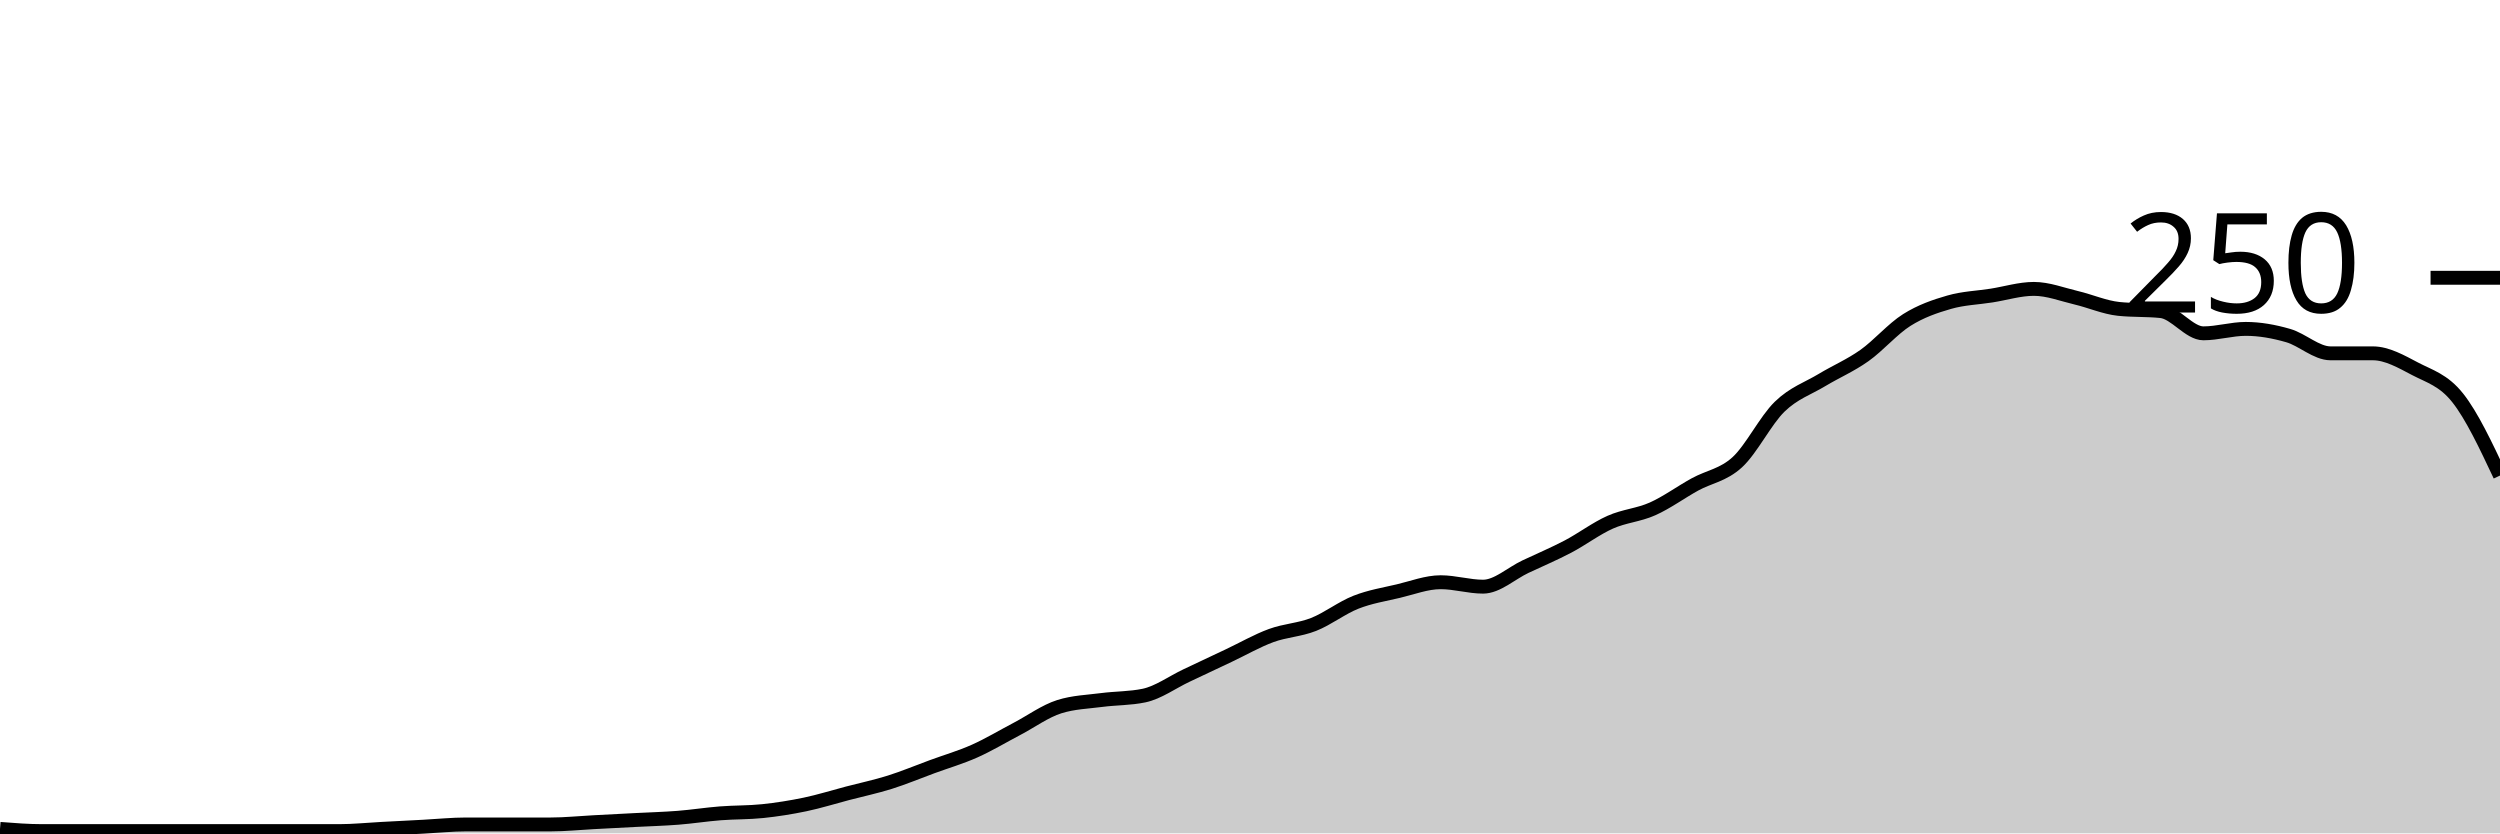
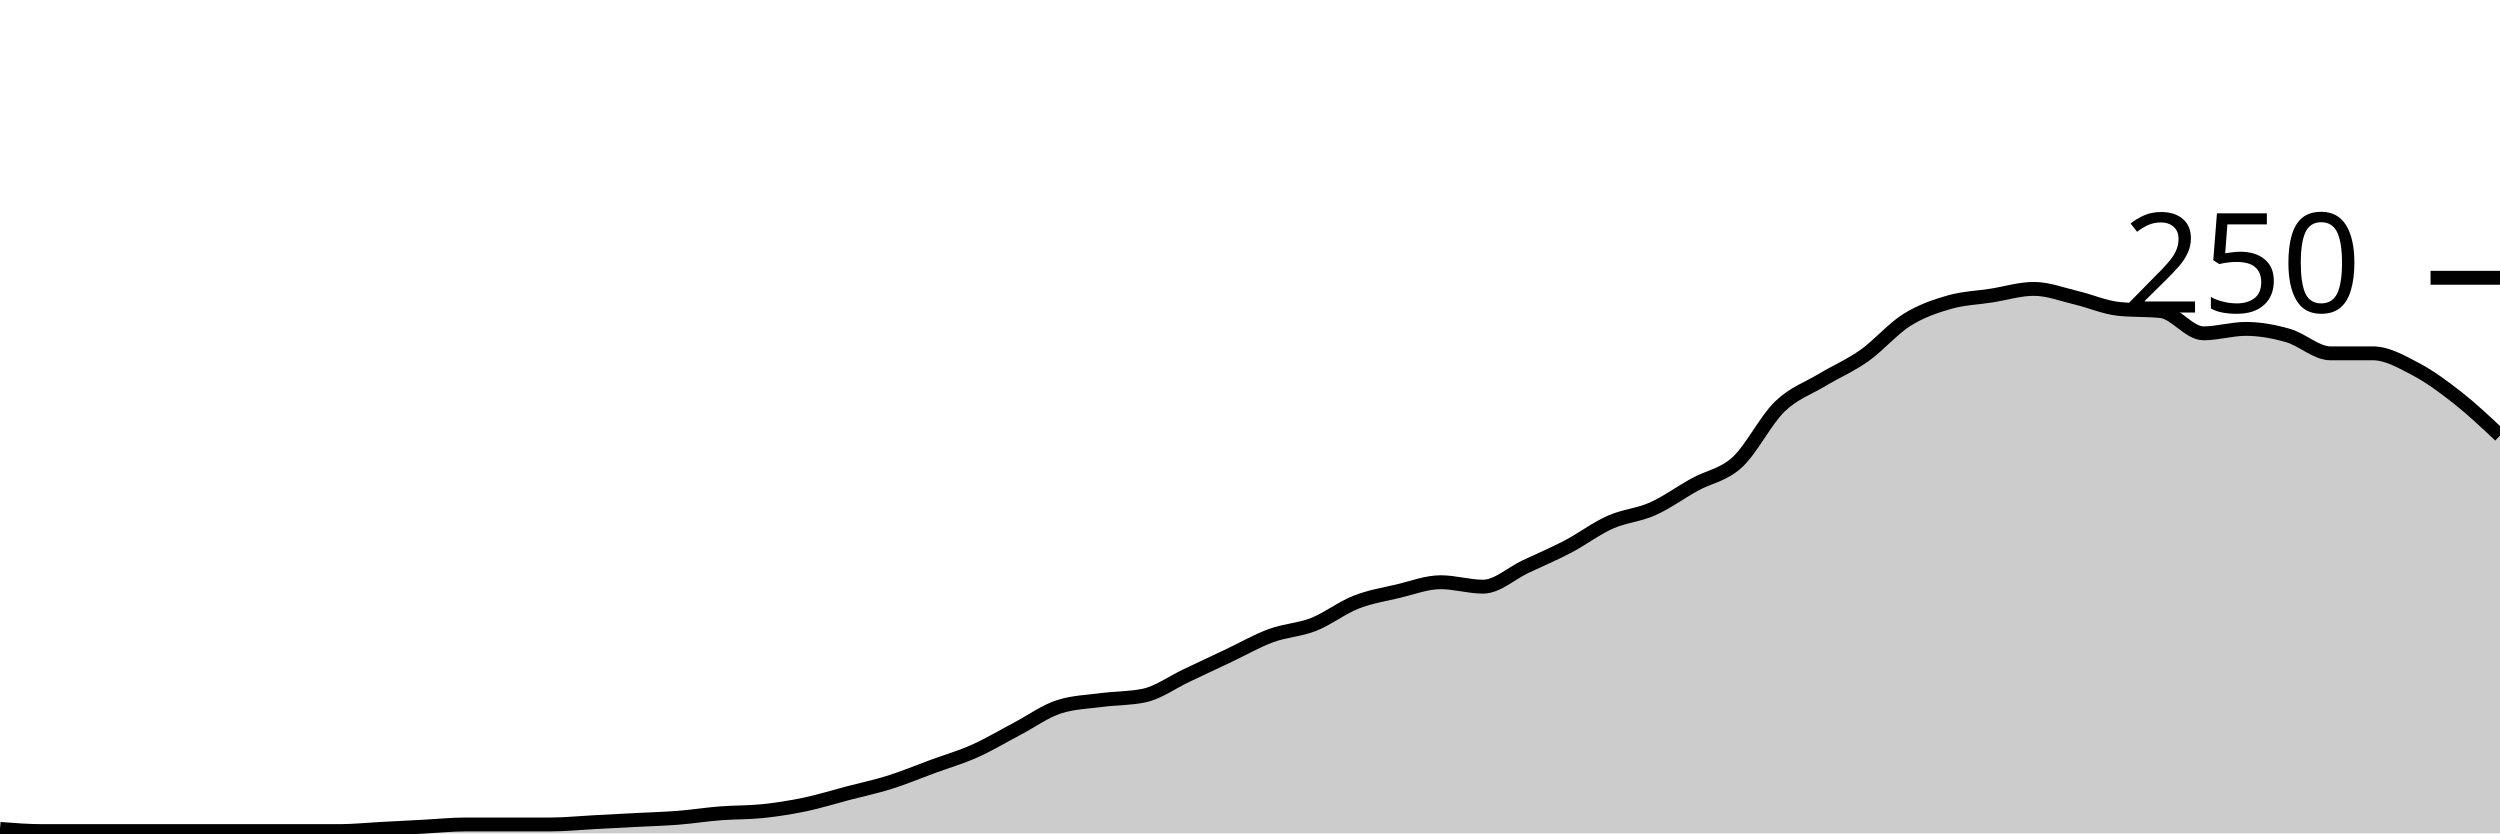
<svg xmlns="http://www.w3.org/2000/svg" viewBox="0 0 180 60">
  <g transform="translate(0,20)">
-     <path class="area" fill="rgba(0, 0, 0, 0.2)" d="M0,39.68C1.017,39.76,2.034,39.84,3.051,39.84C4.068,39.84,5.085,39.84,6.102,39.84C7.119,39.84,8.136,39.84,9.153,39.84C10.169,39.84,11.186,39.84,12.203,39.84C13.22,39.84,14.237,39.84,15.254,39.84C16.271,39.84,17.288,39.84,18.305,39.84C19.322,39.84,20.339,39.84,21.356,39.84C22.373,39.84,23.39,39.84,24.407,39.84C25.424,39.84,26.441,39.733,27.458,39.68C28.475,39.627,29.492,39.573,30.508,39.52C31.525,39.467,32.542,39.36,33.559,39.36C34.576,39.36,35.593,39.36,36.61,39.36C37.627,39.36,38.644,39.36,39.661,39.36C40.678,39.36,41.695,39.253,42.712,39.2C43.729,39.147,44.746,39.093,45.763,39.04C46.78,38.987,47.797,38.96,48.814,38.88C49.831,38.8,50.847,38.64,51.864,38.56C52.881,38.48,53.898,38.507,54.915,38.4C55.932,38.293,56.949,38.133,57.966,37.92C58.983,37.707,60,37.387,61.017,37.12C62.034,36.853,63.051,36.64,64.068,36.32C65.085,36,66.102,35.573,67.119,35.2C68.136,34.827,69.153,34.533,70.169,34.08C71.186,33.627,72.203,33.013,73.22,32.48C74.237,31.947,75.254,31.2,76.271,30.88C77.288,30.56,78.305,30.533,79.322,30.4C80.339,30.267,81.356,30.293,82.373,30.08C83.39,29.867,84.407,29.12,85.424,28.64C86.441,28.16,87.458,27.68,88.475,27.2C89.492,26.72,90.508,26.133,91.525,25.76C92.542,25.387,93.559,25.36,94.576,24.96C95.593,24.56,96.61,23.76,97.627,23.36C98.644,22.96,99.661,22.8,100.678,22.56C101.695,22.32,102.712,21.92,103.729,21.92C104.746,21.92,105.763,22.24,106.78,22.24C107.797,22.24,108.814,21.28,109.831,20.8C110.847,20.32,111.864,19.893,112.881,19.36C113.898,18.827,114.915,18.053,115.932,17.6C116.949,17.147,117.966,17.093,118.983,16.64C120,16.187,121.017,15.44,122.034,14.88C123.051,14.32,124.068,14.213,125.085,13.28C126.102,12.347,127.119,10.267,128.136,9.28C129.153,8.293,130.169,7.973,131.186,7.36C132.203,6.747,133.22,6.32,134.237,5.6C135.254,4.88,136.271,3.68,137.288,3.04C138.305,2.4,139.322,2.053,140.339,1.76C141.356,1.467,142.373,1.44,143.39,1.28C144.407,1.12,145.424,0.8,146.441,0.8C147.458,0.8,148.475,1.2,149.492,1.44C150.508,1.68,151.525,2.133,152.542,2.24C153.559,2.347,154.576,2.293,155.593,2.4C156.61,2.507,157.627,4,158.644,4C159.661,4,160.678,3.68,161.695,3.68C162.712,3.68,163.729,3.867,164.746,4.16C165.763,4.453,166.78,5.44,167.797,5.44C168.814,5.44,169.831,5.44,170.847,5.44C171.864,5.44,172.881,6.027,173.898,6.56C174.915,7.093,175.932,7.36,176.949,8.64C177.966,9.92,178.983,12.08,180,14.24L180,40C178.983,40,177.966,40,176.949,40C175.932,40,174.915,40,173.898,40C172.881,40,171.864,40,170.847,40C169.831,40,168.814,40,167.797,40C166.78,40,165.763,40,164.746,40C163.729,40,162.712,40,161.695,40C160.678,40,159.661,40,158.644,40C157.627,40,156.61,40,155.593,40C154.576,40,153.559,40,152.542,40C151.525,40,150.508,40,149.492,40C148.475,40,147.458,40,146.441,40C145.424,40,144.407,40,143.39,40C142.373,40,141.356,40,140.339,40C139.322,40,138.305,40,137.288,40C136.271,40,135.254,40,134.237,40C133.22,40,132.203,40,131.186,40C130.169,40,129.153,40,128.136,40C127.119,40,126.102,40,125.085,40C124.068,40,123.051,40,122.034,40C121.017,40,120,40,118.983,40C117.966,40,116.949,40,115.932,40C114.915,40,113.898,40,112.881,40C111.864,40,110.847,40,109.831,40C108.814,40,107.797,40,106.78,40C105.763,40,104.746,40,103.729,40C102.712,40,101.695,40,100.678,40C99.661,40,98.644,40,97.627,40C96.61,40,95.593,40,94.576,40C93.559,40,92.542,40,91.525,40C90.508,40,89.492,40,88.475,40C87.458,40,86.441,40,85.424,40C84.407,40,83.39,40,82.373,40C81.356,40,80.339,40,79.322,40C78.305,40,77.288,40,76.271,40C75.254,40,74.237,40,73.22,40C72.203,40,71.186,40,70.169,40C69.153,40,68.136,40,67.119,40C66.102,40,65.085,40,64.068,40C63.051,40,62.034,40,61.017,40C60,40,58.983,40,57.966,40C56.949,40,55.932,40,54.915,40C53.898,40,52.881,40,51.864,40C50.847,40,49.831,40,48.814,40C47.797,40,46.78,40,45.763,40C44.746,40,43.729,40,42.712,40C41.695,40,40.678,40,39.661,40C38.644,40,37.627,40,36.61,40C35.593,40,34.576,40,33.559,40C32.542,40,31.525,40,30.508,40C29.492,40,28.475,40,27.458,40C26.441,40,25.424,40,24.407,40C23.39,40,22.373,40,21.356,40C20.339,40,19.322,40,18.305,40C17.288,40,16.271,40,15.254,40C14.237,40,13.22,40,12.203,40C11.186,40,10.169,40,9.153,40C8.136,40,7.119,40,6.102,40C5.085,40,4.068,40,3.051,40C2.034,40,1.017,40,0,40Z" />
-     <path class="line" stroke="black" fill="none" d="M0,39.68C1.017,39.76,2.034,39.84,3.051,39.84C4.068,39.84,5.085,39.84,6.102,39.84C7.119,39.84,8.136,39.84,9.153,39.84C10.169,39.84,11.186,39.84,12.203,39.84C13.22,39.84,14.237,39.84,15.254,39.84C16.271,39.84,17.288,39.84,18.305,39.84C19.322,39.84,20.339,39.84,21.356,39.84C22.373,39.84,23.39,39.84,24.407,39.84C25.424,39.84,26.441,39.733,27.458,39.68C28.475,39.627,29.492,39.573,30.508,39.52C31.525,39.467,32.542,39.36,33.559,39.36C34.576,39.36,35.593,39.36,36.61,39.36C37.627,39.36,38.644,39.36,39.661,39.36C40.678,39.36,41.695,39.253,42.712,39.2C43.729,39.147,44.746,39.093,45.763,39.04C46.78,38.987,47.797,38.96,48.814,38.88C49.831,38.8,50.847,38.64,51.864,38.56C52.881,38.48,53.898,38.507,54.915,38.4C55.932,38.293,56.949,38.133,57.966,37.92C58.983,37.707,60,37.387,61.017,37.12C62.034,36.853,63.051,36.64,64.068,36.32C65.085,36,66.102,35.573,67.119,35.2C68.136,34.827,69.153,34.533,70.169,34.08C71.186,33.627,72.203,33.013,73.22,32.48C74.237,31.947,75.254,31.2,76.271,30.88C77.288,30.56,78.305,30.533,79.322,30.4C80.339,30.267,81.356,30.293,82.373,30.08C83.39,29.867,84.407,29.12,85.424,28.64C86.441,28.16,87.458,27.68,88.475,27.2C89.492,26.72,90.508,26.133,91.525,25.76C92.542,25.387,93.559,25.36,94.576,24.96C95.593,24.56,96.61,23.76,97.627,23.36C98.644,22.96,99.661,22.8,100.678,22.56C101.695,22.32,102.712,21.92,103.729,21.92C104.746,21.92,105.763,22.24,106.78,22.24C107.797,22.24,108.814,21.28,109.831,20.8C110.847,20.32,111.864,19.893,112.881,19.36C113.898,18.827,114.915,18.053,115.932,17.6C116.949,17.147,117.966,17.093,118.983,16.64C120,16.187,121.017,15.44,122.034,14.88C123.051,14.32,124.068,14.213,125.085,13.28C126.102,12.347,127.119,10.267,128.136,9.28C129.153,8.293,130.169,7.973,131.186,7.36C132.203,6.747,133.22,6.32,134.237,5.6C135.254,4.88,136.271,3.68,137.288,3.04C138.305,2.4,139.322,2.053,140.339,1.76C141.356,1.467,142.373,1.44,143.39,1.28C144.407,1.12,145.424,0.8,146.441,0.8C147.458,0.8,148.475,1.2,149.492,1.44C150.508,1.68,151.525,2.133,152.542,2.24C153.559,2.347,154.576,2.293,155.593,2.4C156.61,2.507,157.627,4,158.644,4C159.661,4,160.678,3.68,161.695,3.68C162.712,3.68,163.729,3.867,164.746,4.16C165.763,4.453,166.78,5.44,167.797,5.44C168.814,5.44,169.831,5.44,170.847,5.44C171.864,5.44,172.881,6.027,173.898,6.56C174.915,7.093,175.932,7.36,176.949,8.64C177.966,9.92,178.983,12.08,180,14.24" />
+     <path class="area" fill="rgba(0, 0, 0, 0.2)" d="M0,39.68C1.017,39.76,2.034,39.84,3.051,39.84C4.068,39.84,5.085,39.84,6.102,39.84C7.119,39.84,8.136,39.84,9.153,39.84C10.169,39.84,11.186,39.84,12.203,39.84C13.22,39.84,14.237,39.84,15.254,39.84C16.271,39.84,17.288,39.84,18.305,39.84C19.322,39.84,20.339,39.84,21.356,39.84C22.373,39.84,23.39,39.84,24.407,39.84C25.424,39.84,26.441,39.733,27.458,39.68C28.475,39.627,29.492,39.573,30.508,39.52C31.525,39.467,32.542,39.36,33.559,39.36C34.576,39.36,35.593,39.36,36.61,39.36C37.627,39.36,38.644,39.36,39.661,39.36C40.678,39.36,41.695,39.253,42.712,39.2C43.729,39.147,44.746,39.093,45.763,39.04C46.78,38.987,47.797,38.96,48.814,38.88C49.831,38.8,50.847,38.64,51.864,38.56C52.881,38.48,53.898,38.507,54.915,38.4C55.932,38.293,56.949,38.133,57.966,37.92C58.983,37.707,60,37.387,61.017,37.12C62.034,36.853,63.051,36.64,64.068,36.32C65.085,36,66.102,35.573,67.119,35.2C68.136,34.827,69.153,34.533,70.169,34.08C71.186,33.627,72.203,33.013,73.22,32.48C74.237,31.947,75.254,31.2,76.271,30.88C77.288,30.56,78.305,30.533,79.322,30.4C80.339,30.267,81.356,30.293,82.373,30.08C83.39,29.867,84.407,29.12,85.424,28.64C86.441,28.16,87.458,27.68,88.475,27.2C89.492,26.72,90.508,26.133,91.525,25.76C92.542,25.387,93.559,25.36,94.576,24.96C95.593,24.56,96.61,23.76,97.627,23.36C98.644,22.96,99.661,22.8,100.678,22.56C101.695,22.32,102.712,21.92,103.729,21.92C104.746,21.92,105.763,22.24,106.78,22.24C107.797,22.24,108.814,21.28,109.831,20.8C110.847,20.32,111.864,19.893,112.881,19.36C113.898,18.827,114.915,18.053,115.932,17.6C116.949,17.147,117.966,17.093,118.983,16.64C120,16.187,121.017,15.44,122.034,14.88C123.051,14.32,124.068,14.213,125.085,13.28C126.102,12.347,127.119,10.267,128.136,9.28C129.153,8.293,130.169,7.973,131.186,7.36C132.203,6.747,133.22,6.32,134.237,5.6C135.254,4.88,136.271,3.68,137.288,3.04C138.305,2.4,139.322,2.053,140.339,1.76C141.356,1.467,142.373,1.44,143.39,1.28C144.407,1.12,145.424,0.8,146.441,0.8C147.458,0.8,148.475,1.2,149.492,1.44C150.508,1.68,151.525,2.133,152.542,2.24C153.559,2.347,154.576,2.293,155.593,2.4C156.61,2.507,157.627,4,158.644,4C159.661,4,160.678,3.68,161.695,3.68C162.712,3.68,163.729,3.867,164.746,4.16C165.763,4.453,166.78,5.44,167.797,5.44C168.814,5.44,169.831,5.44,170.847,5.44C171.864,5.44,172.881,6.027,173.898,6.56C174.915,7.093,175.932,7.84,176.949,8.64C177.966,9.44,178.983,10.4,180,11.36L180,40C178.983,40,177.966,40,176.949,40C175.932,40,174.915,40,173.898,40C172.881,40,171.864,40,170.847,40C169.831,40,168.814,40,167.797,40C166.78,40,165.763,40,164.746,40C163.729,40,162.712,40,161.695,40C160.678,40,159.661,40,158.644,40C157.627,40,156.61,40,155.593,40C154.576,40,153.559,40,152.542,40C151.525,40,150.508,40,149.492,40C148.475,40,147.458,40,146.441,40C145.424,40,144.407,40,143.39,40C142.373,40,141.356,40,140.339,40C139.322,40,138.305,40,137.288,40C136.271,40,135.254,40,134.237,40C133.22,40,132.203,40,131.186,40C130.169,40,129.153,40,128.136,40C127.119,40,126.102,40,125.085,40C124.068,40,123.051,40,122.034,40C121.017,40,120,40,118.983,40C117.966,40,116.949,40,115.932,40C114.915,40,113.898,40,112.881,40C111.864,40,110.847,40,109.831,40C108.814,40,107.797,40,106.78,40C105.763,40,104.746,40,103.729,40C102.712,40,101.695,40,100.678,40C99.661,40,98.644,40,97.627,40C96.61,40,95.593,40,94.576,40C93.559,40,92.542,40,91.525,40C90.508,40,89.492,40,88.475,40C87.458,40,86.441,40,85.424,40C84.407,40,83.39,40,82.373,40C81.356,40,80.339,40,79.322,40C78.305,40,77.288,40,76.271,40C75.254,40,74.237,40,73.22,40C72.203,40,71.186,40,70.169,40C69.153,40,68.136,40,67.119,40C66.102,40,65.085,40,64.068,40C63.051,40,62.034,40,61.017,40C60,40,58.983,40,57.966,40C56.949,40,55.932,40,54.915,40C53.898,40,52.881,40,51.864,40C50.847,40,49.831,40,48.814,40C47.797,40,46.78,40,45.763,40C44.746,40,43.729,40,42.712,40C41.695,40,40.678,40,39.661,40C38.644,40,37.627,40,36.61,40C35.593,40,34.576,40,33.559,40C32.542,40,31.525,40,30.508,40C29.492,40,28.475,40,27.458,40C26.441,40,25.424,40,24.407,40C23.39,40,22.373,40,21.356,40C20.339,40,19.322,40,18.305,40C17.288,40,16.271,40,15.254,40C14.237,40,13.22,40,12.203,40C11.186,40,10.169,40,9.153,40C8.136,40,7.119,40,6.102,40C5.085,40,4.068,40,3.051,40C2.034,40,1.017,40,0,40Z" />
+     <path class="line" stroke="black" fill="none" d="M0,39.68C1.017,39.76,2.034,39.84,3.051,39.84C4.068,39.84,5.085,39.84,6.102,39.84C7.119,39.84,8.136,39.84,9.153,39.84C10.169,39.84,11.186,39.84,12.203,39.84C13.22,39.84,14.237,39.84,15.254,39.84C16.271,39.84,17.288,39.84,18.305,39.84C19.322,39.84,20.339,39.84,21.356,39.84C22.373,39.84,23.39,39.84,24.407,39.84C25.424,39.84,26.441,39.733,27.458,39.68C28.475,39.627,29.492,39.573,30.508,39.52C31.525,39.467,32.542,39.36,33.559,39.36C34.576,39.36,35.593,39.36,36.61,39.36C37.627,39.36,38.644,39.36,39.661,39.36C40.678,39.36,41.695,39.253,42.712,39.2C43.729,39.147,44.746,39.093,45.763,39.04C46.78,38.987,47.797,38.96,48.814,38.88C49.831,38.8,50.847,38.64,51.864,38.56C52.881,38.48,53.898,38.507,54.915,38.4C55.932,38.293,56.949,38.133,57.966,37.92C58.983,37.707,60,37.387,61.017,37.12C62.034,36.853,63.051,36.64,64.068,36.32C65.085,36,66.102,35.573,67.119,35.2C68.136,34.827,69.153,34.533,70.169,34.08C71.186,33.627,72.203,33.013,73.22,32.48C74.237,31.947,75.254,31.2,76.271,30.88C77.288,30.56,78.305,30.533,79.322,30.4C80.339,30.267,81.356,30.293,82.373,30.08C83.39,29.867,84.407,29.12,85.424,28.64C86.441,28.16,87.458,27.68,88.475,27.2C89.492,26.72,90.508,26.133,91.525,25.76C92.542,25.387,93.559,25.36,94.576,24.96C95.593,24.56,96.61,23.76,97.627,23.36C98.644,22.96,99.661,22.8,100.678,22.56C101.695,22.32,102.712,21.92,103.729,21.92C104.746,21.92,105.763,22.24,106.78,22.24C107.797,22.24,108.814,21.28,109.831,20.8C110.847,20.32,111.864,19.893,112.881,19.36C113.898,18.827,114.915,18.053,115.932,17.6C116.949,17.147,117.966,17.093,118.983,16.64C120,16.187,121.017,15.44,122.034,14.88C123.051,14.32,124.068,14.213,125.085,13.28C126.102,12.347,127.119,10.267,128.136,9.28C129.153,8.293,130.169,7.973,131.186,7.36C132.203,6.747,133.22,6.32,134.237,5.6C135.254,4.88,136.271,3.68,137.288,3.04C138.305,2.4,139.322,2.053,140.339,1.76C141.356,1.467,142.373,1.44,143.39,1.28C144.407,1.12,145.424,0.8,146.441,0.8C147.458,0.8,148.475,1.2,149.492,1.44C150.508,1.68,151.525,2.133,152.542,2.24C153.559,2.347,154.576,2.293,155.593,2.4C156.61,2.507,157.627,4,158.644,4C159.661,4,160.678,3.68,161.695,3.68C162.712,3.68,163.729,3.867,164.746,4.16C165.763,4.453,166.78,5.44,167.797,5.44C168.814,5.44,169.831,5.44,170.847,5.44C171.864,5.44,172.881,6.027,173.898,6.56C174.915,7.093,175.932,7.84,176.949,8.64C177.966,9.44,178.983,10.4,180,11.36" />
    <path class="axis-ceiling" stroke-width="1" stroke="black" fill="none" d="M175,0L180,0" />
    <text class="axis-ceiling-label" font-family="sans-serif" text-anchor="end" font-size="10px" x="170" y="2.5">250</text>
  </g>
</svg>
